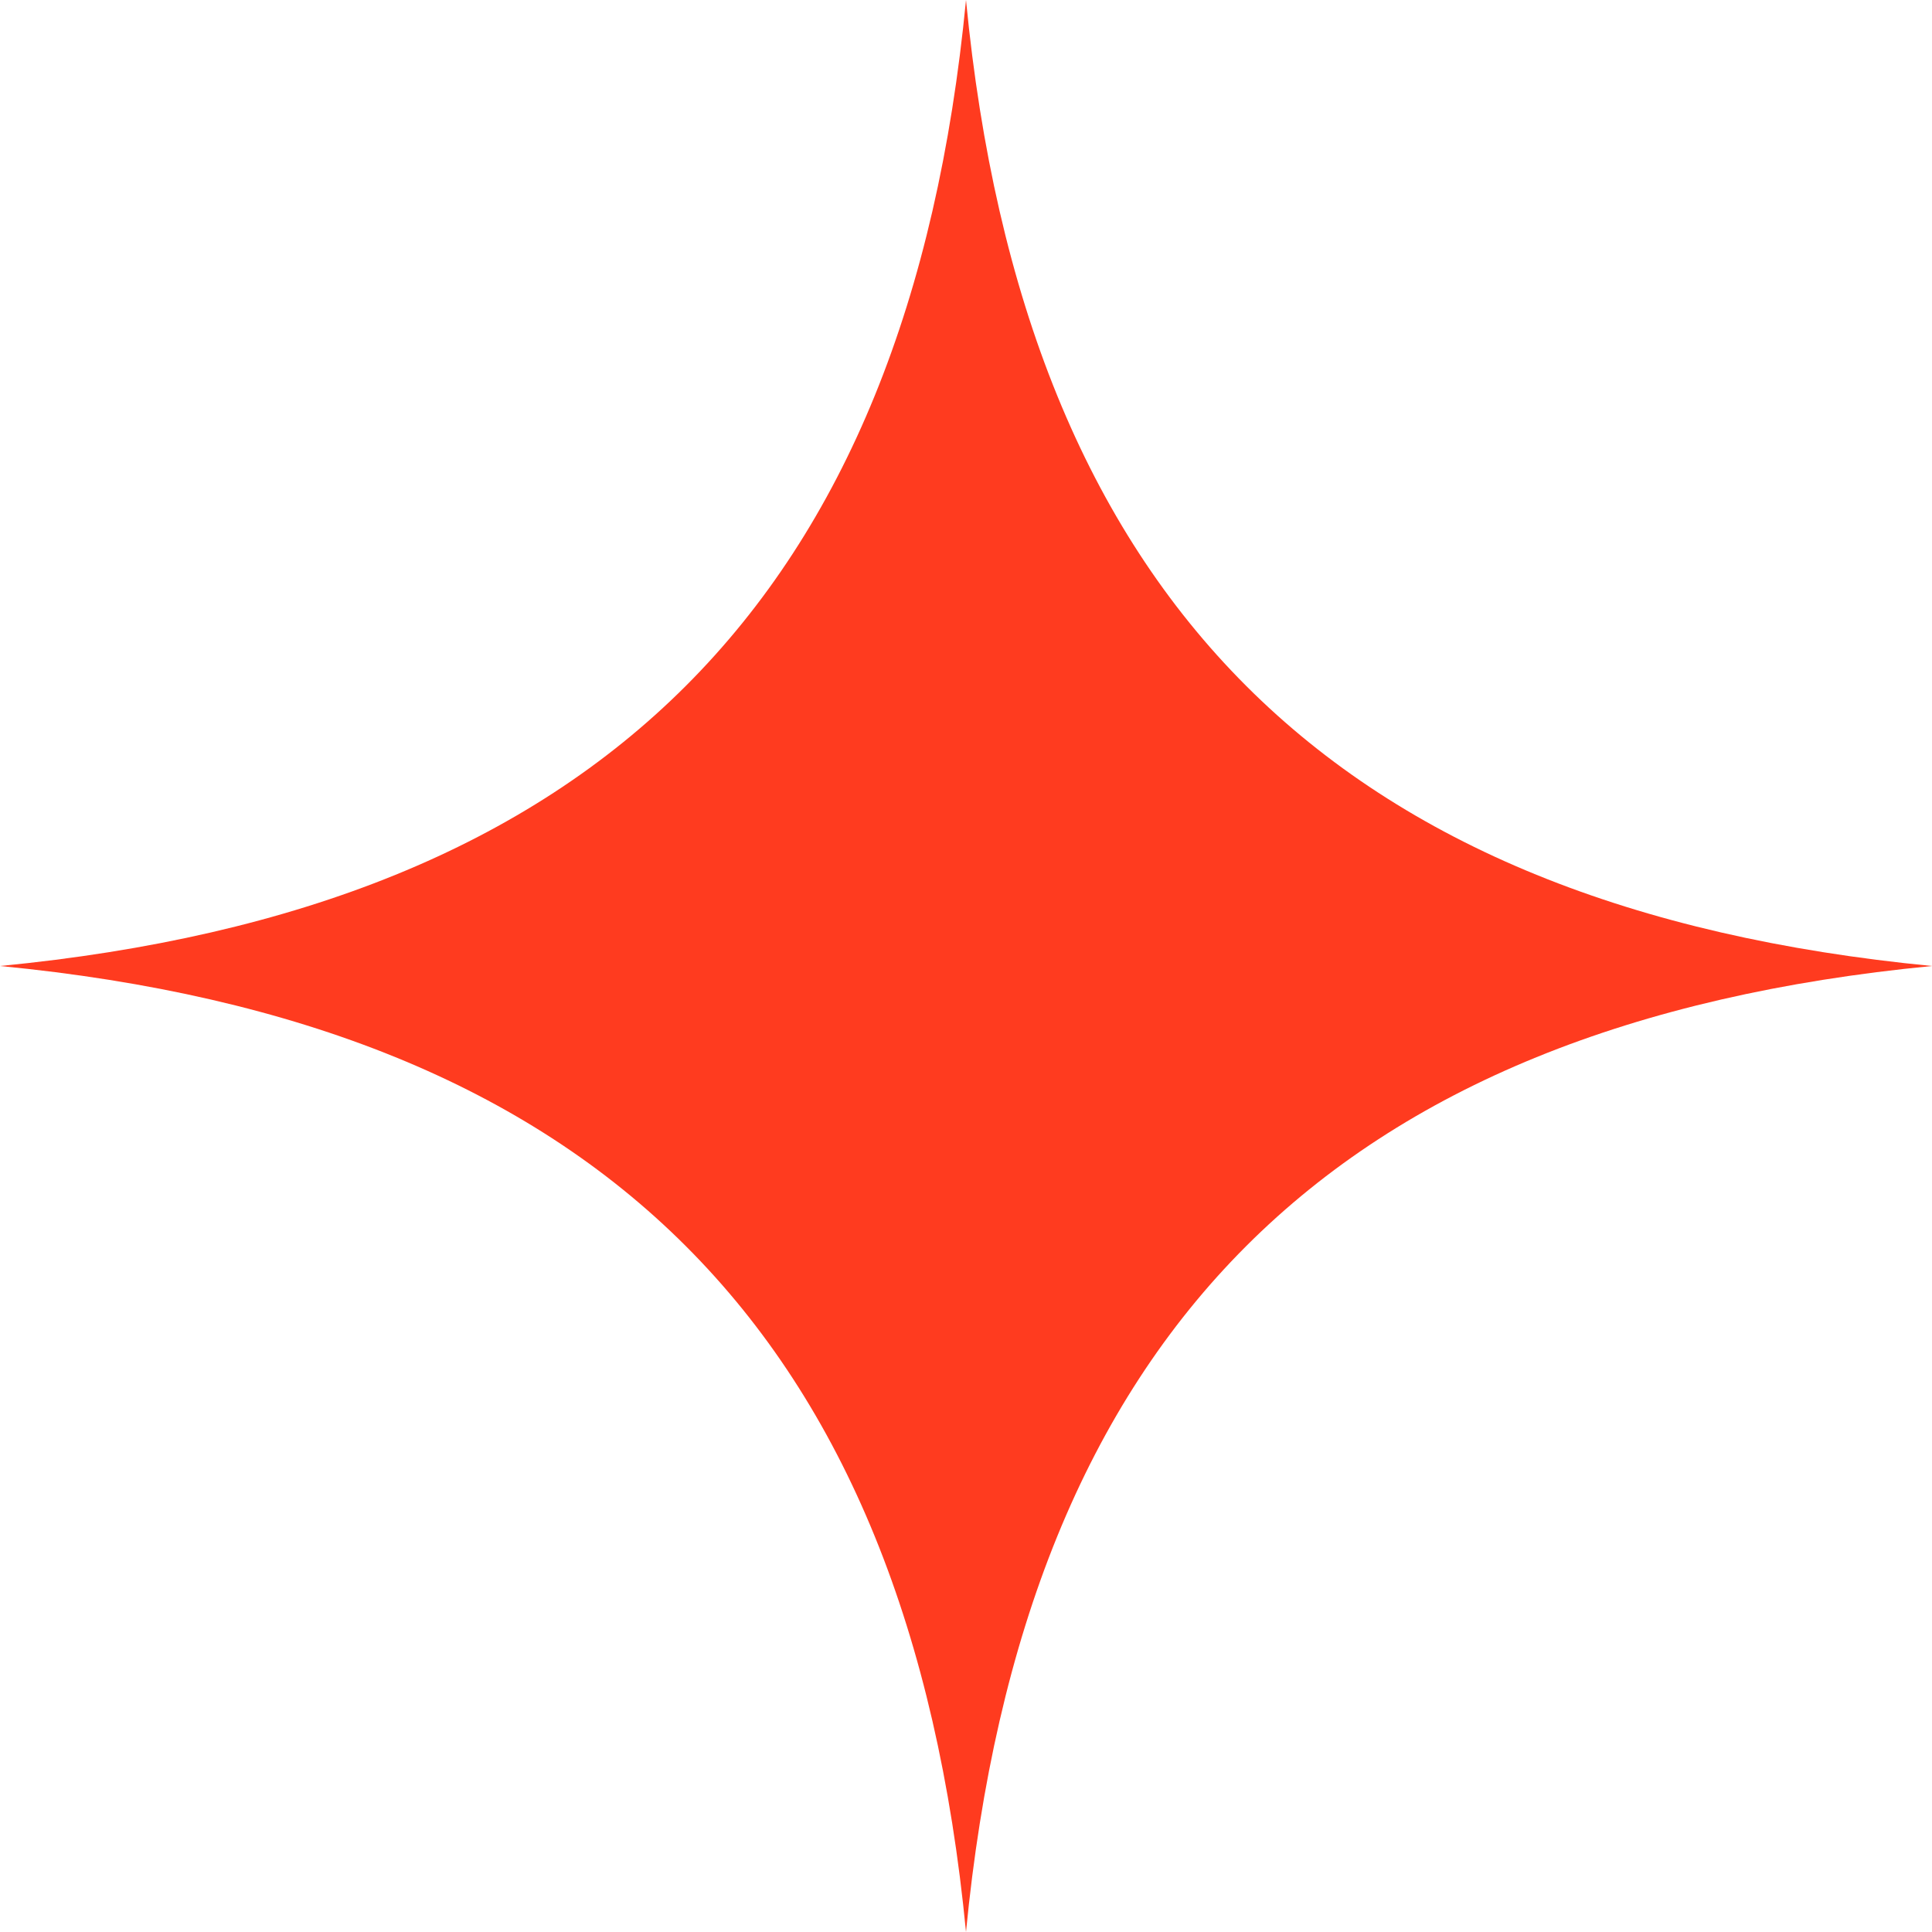
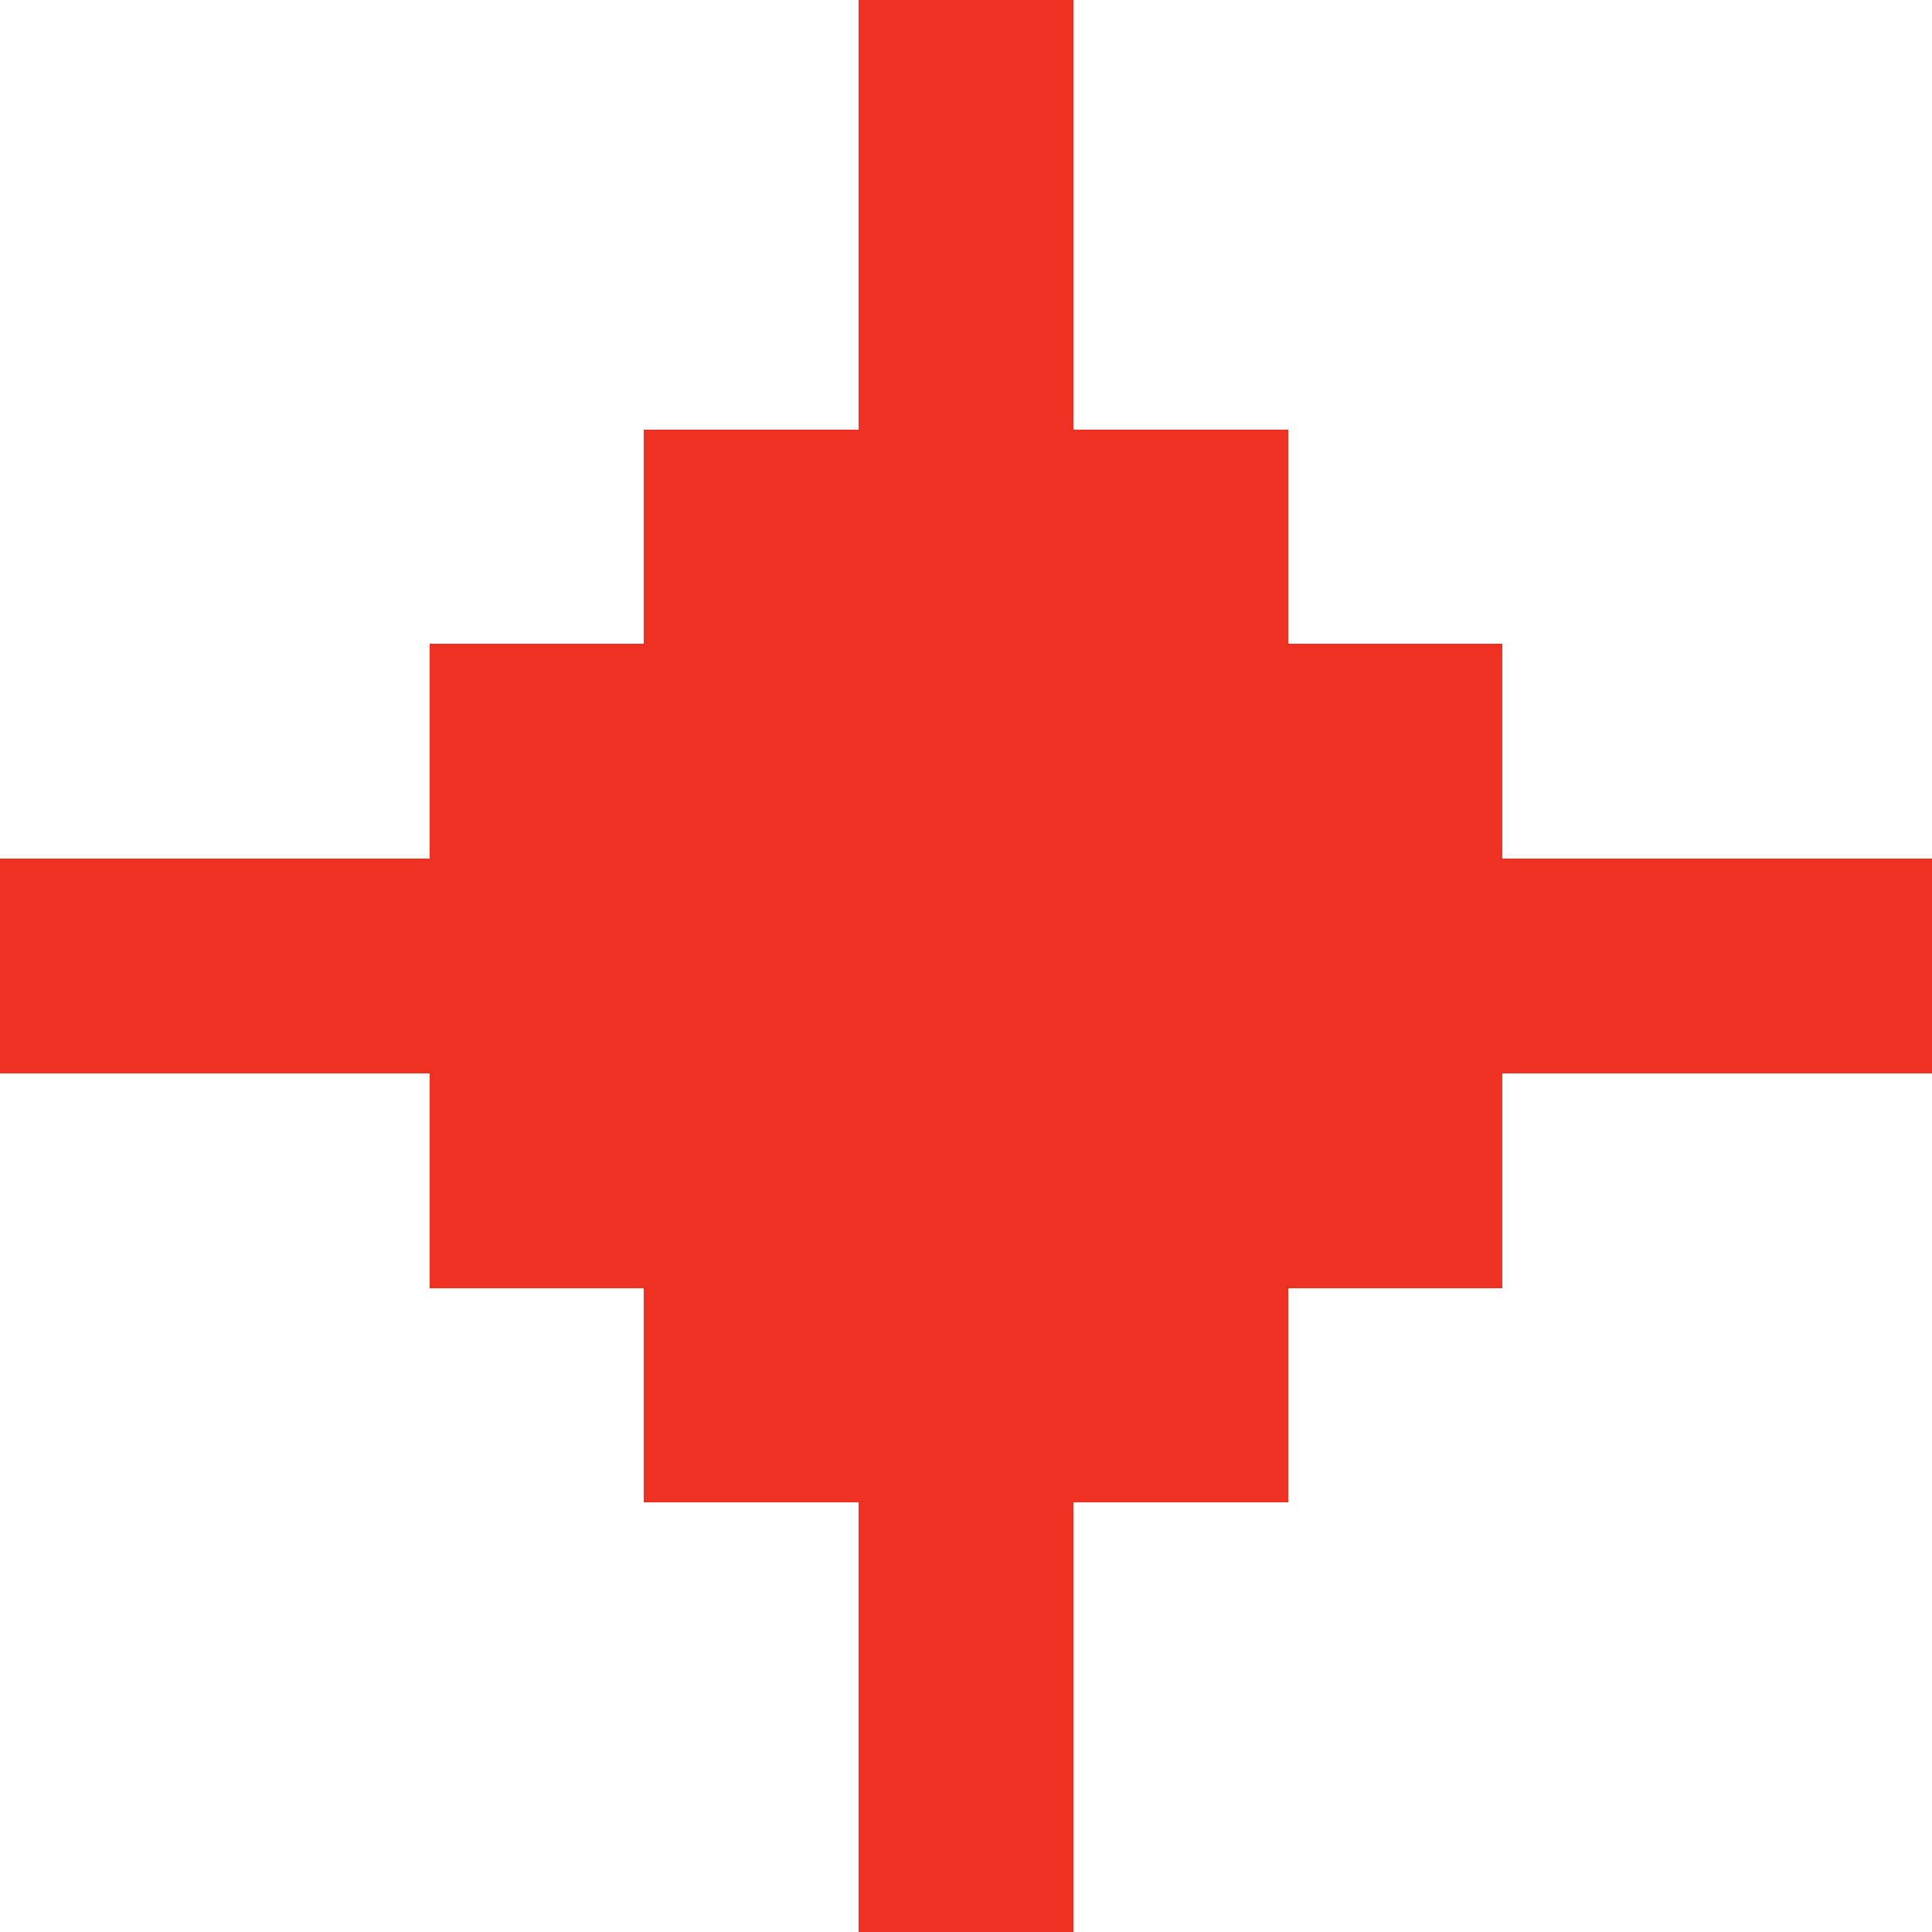
- <svg xmlns="http://www.w3.org/2000/svg" viewBox="0 0 100 100">
-   <path fill="#ff3b1f" d="M50 0C53 31 69 47 100 50C69 53 53 69 50 100C47 69 31 53 0 50C31 47 47 31 50 0Z" />
+ <svg xmlns="http://www.w3.org/2000/svg" viewBox="0 0 9 9" shape-rendering="crispEdges">
+   <path fill="#EF3124" d="M4 0h1v2h1v1h1v1h2v1h-2v1h-1v1h-1v2h-1v-2h-1v-1h-1v-1h-2v-1h2v-1h1v-1h1z" />
</svg>
